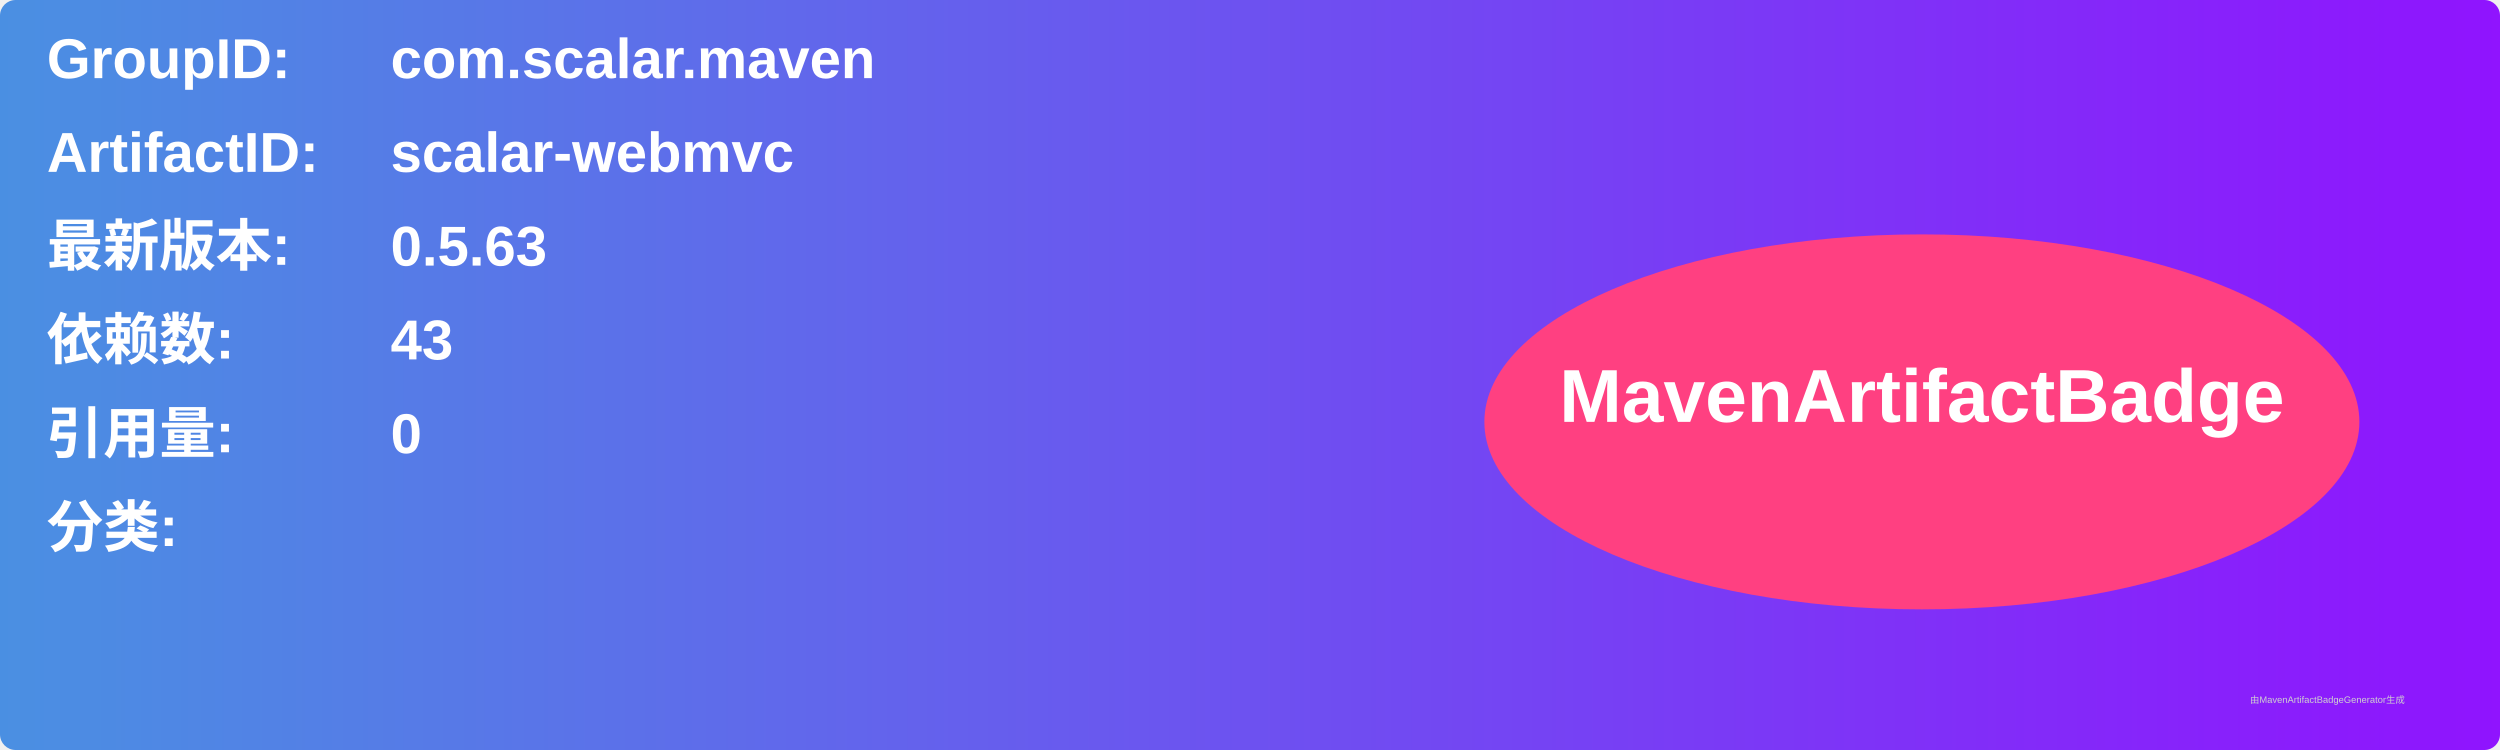
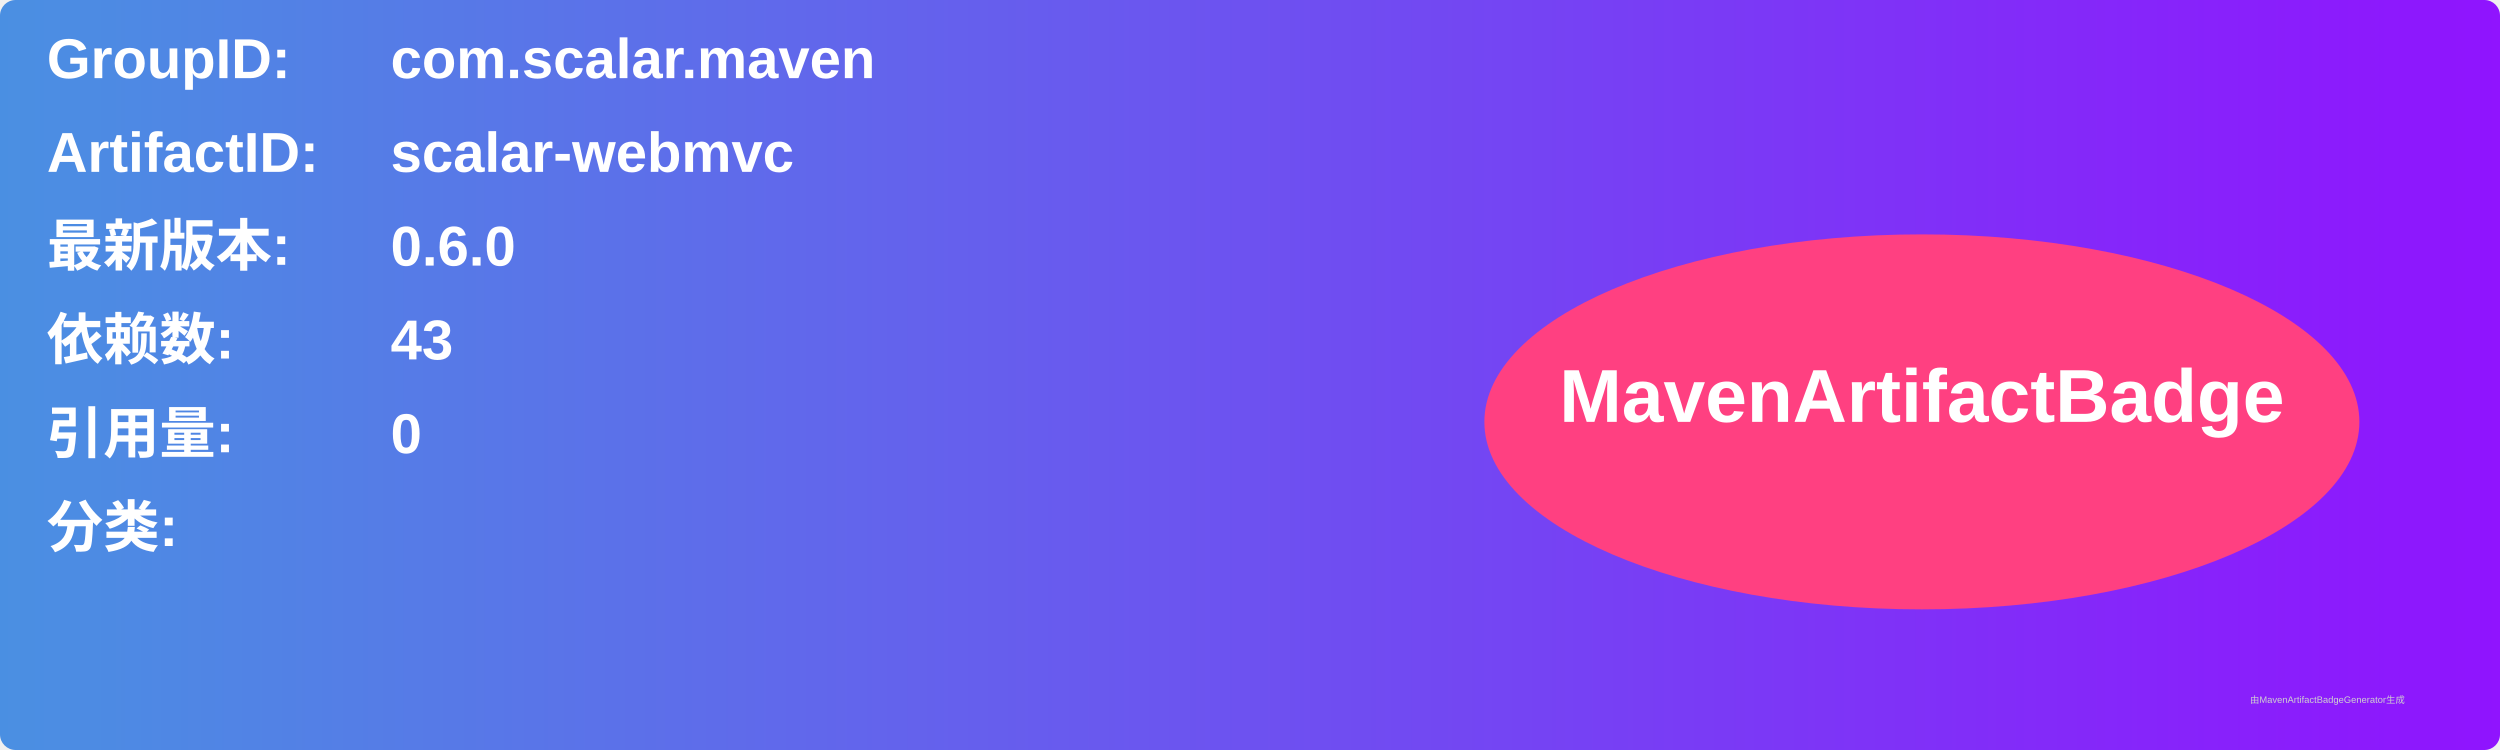
<svg xmlns="http://www.w3.org/2000/svg" width="800" height="240" viewBox="0 0 800 240">
  <linearGradient id="grad" x1="0%" y1="0%" x2="100%" y2="0%">
    <stop offset="0%" stop-color="#4a90e2" />
    <stop offset="100%" stop-color="#9013fe" />
  </linearGradient>
  <rect width="100%" height="100%" rx="5" ry="5" fill="url(#grad)" />
  <g transform="translate(15, 15)">
    <text x="0" y="10" font-family="Arial" font-size="18" fill="white" font-weight="bold" width="260">GroupID:</text>
    <text x="110" y="10" font-family="Arial" font-size="18" fill="white" font-weight="bold" width="460">com.scalar.maven</text>
    <text x="0" y="40" font-family="Arial" font-size="18" fill="white" font-weight="bold" width="260">ArtifactID:</text>
    <text x="110" y="40" font-family="Arial" font-size="18" fill="white" font-weight="bold" width="460">scalar-webmvc</text>
    <text x="0" y="70" font-family="Arial" font-size="18" fill="white" font-weight="bold">最新版本:</text>
    <text x="110" y="70" font-family="Arial" font-size="18" fill="white" font-weight="bold">
-       <tspan font-weight="bold">0.5.63</tspan>
+       <tspan font-weight="bold">0.6.0</tspan>
    </text>
    <text x="0" y="100" font-family="Arial" font-size="18" fill="white" font-weight="bold">依赖数: </text>
    <text x="110" y="100" font-family="Arial" font-size="18" fill="white">
      <tspan font-weight="bold">43</tspan>
    </text>
    <text x="0" y="130" font-family="Arial" font-size="18" fill="white" font-weight="bold">引用量: </text>
    <text x="110" y="130" font-family="Arial" font-size="18" fill="white">
      <tspan font-weight="bold">0</tspan>
    </text>
    <text x="0" y="160" font-family="Arial" font-size="18" fill="white" font-weight="bold">分类:</text>
    <text x="10" y="190" font-family="Arial" font-size="10" fill="white">
      <tspan font-weight="bold" />
    </text>
    <ellipse cx="600" cy="120" rx="140" ry="60" fill="#ff4081" />
    <text x="600" y="120" text-anchor="middle" font-family="Arial" font-size="24" fill="white" font-weight="bold">MavenArtifactBadge</text>
  </g>
  <text x="720" y="225" font-family="Arial" font-size="3" fill="#d0d0d0">由MavenArtifactBadgeGenerator生成</text>
</svg>
